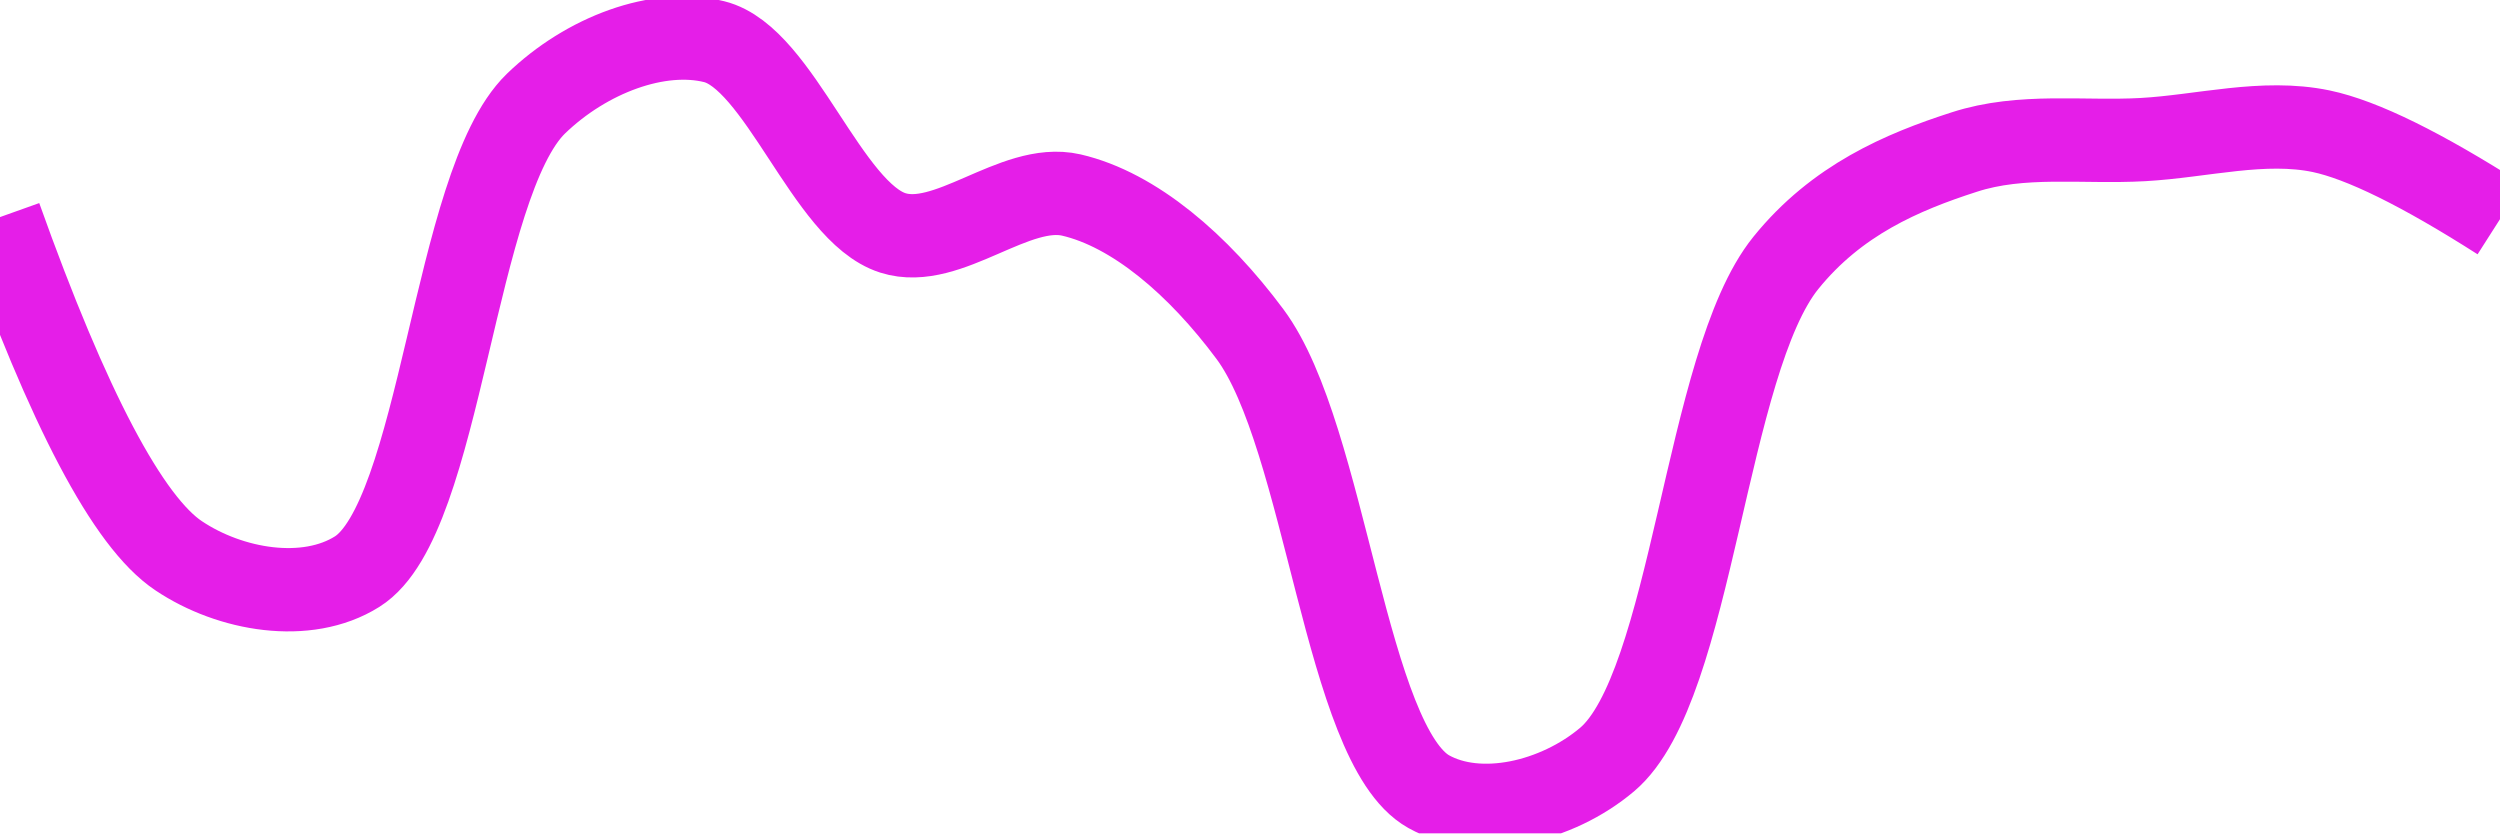
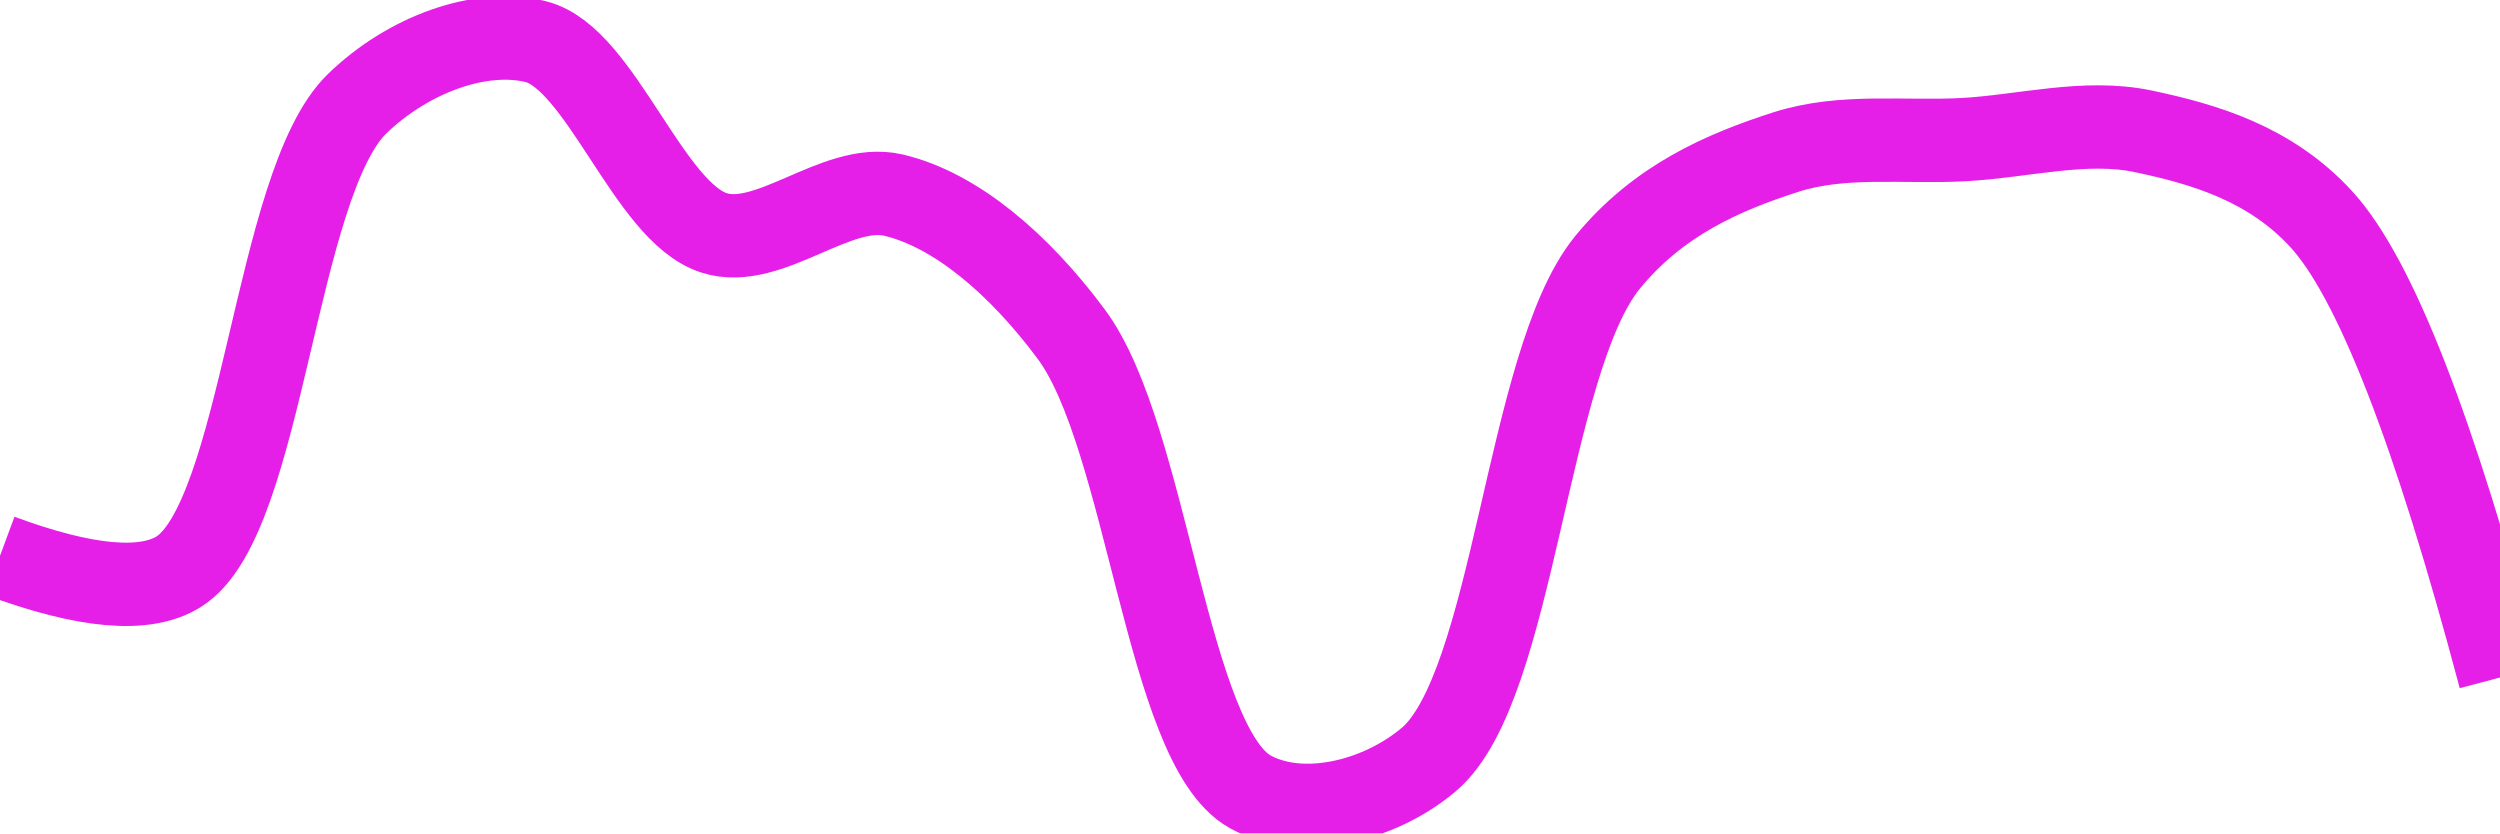
<svg xmlns="http://www.w3.org/2000/svg" class="main-svg" width="60" height="20" style="" viewBox="0 0 60 20">
  <rect x="0" y="0" width="60" height="20" style="fill: rgb(0, 0, 0); fill-opacity: 0;" />
-   <defs id="defs-6efd0d">
+   <defs id="defs-875d21">
    <g class="clips">
-       <clipPath id="clip6efd0dxyplot" class="plotclip">
+       <clipPath id="clip875d21xyplot" class="plotclip">
        <rect width="60" height="20" />
      </clipPath>
-       <clipPath class="axesclip" id="clip6efd0dx">
+       <clipPath class="axesclip" id="clip875d21x">
        <rect x="0" y="0" width="60" height="20" />
      </clipPath>
-       <clipPath class="axesclip" id="clip6efd0dy">
+       <clipPath class="axesclip" id="clip875d21y">
        <rect x="0" y="0" width="60" height="20" />
      </clipPath>
-       <clipPath class="axesclip" id="clip6efd0dxy">
+       <clipPath class="axesclip" id="clip875d21xy">
        <rect x="0" y="0" width="60" height="20" />
      </clipPath>
    </g>
    <g class="gradients" />
    <g class="patterns" />
  </defs>
  <g class="bglayer">
    <rect class="bg" x="0" y="0" width="60" height="20" style="fill: rgb(0, 0, 0); fill-opacity: 0; stroke-width: 0;" />
  </g>
  <g class="layer-below">
    <g class="imagelayer" />
    <g class="shapelayer" />
  </g>
  <g class="cartesianlayer">
    <g class="subplot xy">
      <g class="layer-subplot">
        <g class="shapelayer" />
        <g class="imagelayer" />
      </g>
      <g class="minor-gridlayer">
        <g class="x" />
        <g class="y" />
      </g>
      <g class="gridlayer">
        <g class="x" />
        <g class="y" />
      </g>
      <g class="zerolinelayer" />
      <g class="layer-between">
        <g class="shapelayer" />
        <g class="imagelayer" />
      </g>
      <path class="xlines-below" />
      <path class="ylines-below" />
      <g class="overlines-below" />
      <g class="xaxislayer-below" />
      <g class="yaxislayer-below" />
      <g class="overaxes-below" />
      <g class="overplot">
-         <g class="xy" transform="" clip-path="url(#clip6efd0dxyplot)">
+         <g class="xy" transform="" clip-path="url(#clip875d21xyplot)">
          <g class="scatterlayer mlayer">
-             <g class="trace scatter tracec8d768" style="stroke-miterlimit: 2; opacity: 1;">
+             <g class="trace scatter trace41da32" style="stroke-miterlimit: 2; opacity: 1;">
              <g class="fills" />
              <g class="errorbars" />
              <g class="lines">
-                 <path class="js-line" d="M0,5.21Q2.47,12.13 4.29,13.34C5.53,14.17 7.36,14.48 8.57,13.72C10.6,12.45 10.88,4.42 12.86,2.49C14.08,1.31 15.81,0.67 17.14,1C18.71,1.39 19.85,5.09 21.43,5.59C22.75,6.01 24.35,4.37 25.71,4.68C27.22,5.03 28.76,6.35 30,8.02C31.83,10.48 32.29,17.88 34.29,19C35.51,19.68 37.36,19.25 38.57,18.23C40.63,16.49 40.92,8.71 42.86,6.31C44.08,4.8 45.65,4.13 47.14,3.65C48.52,3.2 50,3.43 51.43,3.35C52.86,3.27 54.32,2.86 55.71,3.15Q57.18,3.46 60,5.26" style="vector-effect: none; fill: none; stroke: rgb(229, 30, 232); stroke-opacity: 1; stroke-width: 2px; opacity: 1;" />
+                 <path class="js-line" d="M0,13.34Q3.08,14.48 4.29,13.72C6.32,12.45 6.59,4.42 8.57,2.49C9.79,1.31 11.53,0.67 12.86,1C14.42,1.39 15.56,5.09 17.14,5.59C18.46,6.01 20.07,4.37 21.43,4.68C22.94,5.03 24.47,6.35 25.71,8.02C27.54,10.48 28,17.88 30,19C31.22,19.68 33.08,19.25 34.29,18.23C36.35,16.49 36.63,8.71 38.57,6.31C39.8,4.8 41.37,4.13 42.86,3.65C44.23,3.21 45.71,3.43 47.14,3.35C48.57,3.27 50.04,2.86 51.43,3.15C52.9,3.46 54.48,3.92 55.71,5.26Q57.64,7.36 60,16.26" style="vector-effect: none; fill: none; stroke: rgb(229, 30, 232); stroke-opacity: 1; stroke-width: 2px; opacity: 1;" />
              </g>
              <g class="points" />
              <g class="text" />
            </g>
          </g>
        </g>
      </g>
      <path class="xlines-above crisp" d="M0,0" style="fill: none;" />
      <path class="ylines-above crisp" d="M0,0" style="fill: none;" />
      <g class="overlines-above" />
      <g class="xaxislayer-above" />
      <g class="yaxislayer-above" />
      <g class="overaxes-above" />
    </g>
  </g>
  <g class="polarlayer" />
  <g class="smithlayer" />
  <g class="ternarylayer" />
  <g class="geolayer" />
  <g class="funnelarealayer" />
  <g class="pielayer" />
  <g class="iciclelayer" />
  <g class="treemaplayer" />
  <g class="sunburstlayer" />
  <g class="glimages" />
-   <defs id="topdefs-6efd0d">
+   <defs id="topdefs-875d21">
    <g class="clips" />
  </defs>
  <g class="layer-above">
    <g class="imagelayer" />
    <g class="shapelayer" />
  </g>
  <g class="infolayer">
    <g class="g-gtitle" />
  </g>
</svg>
